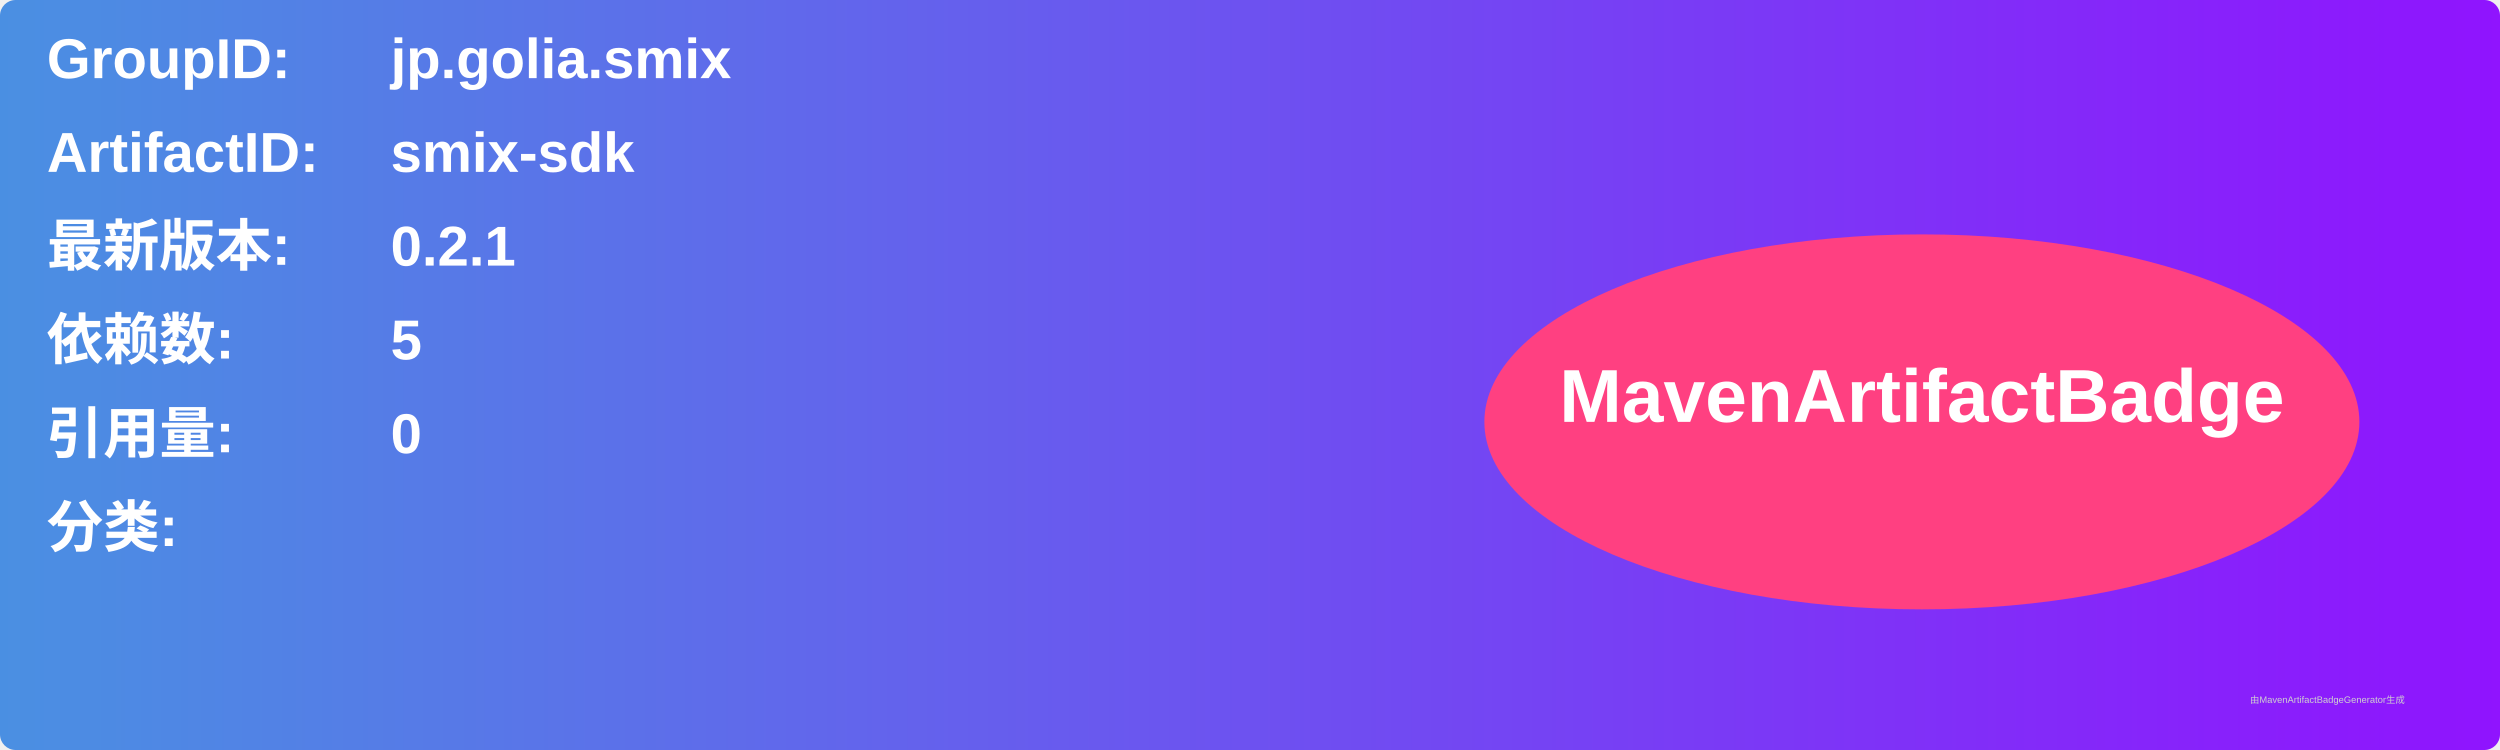
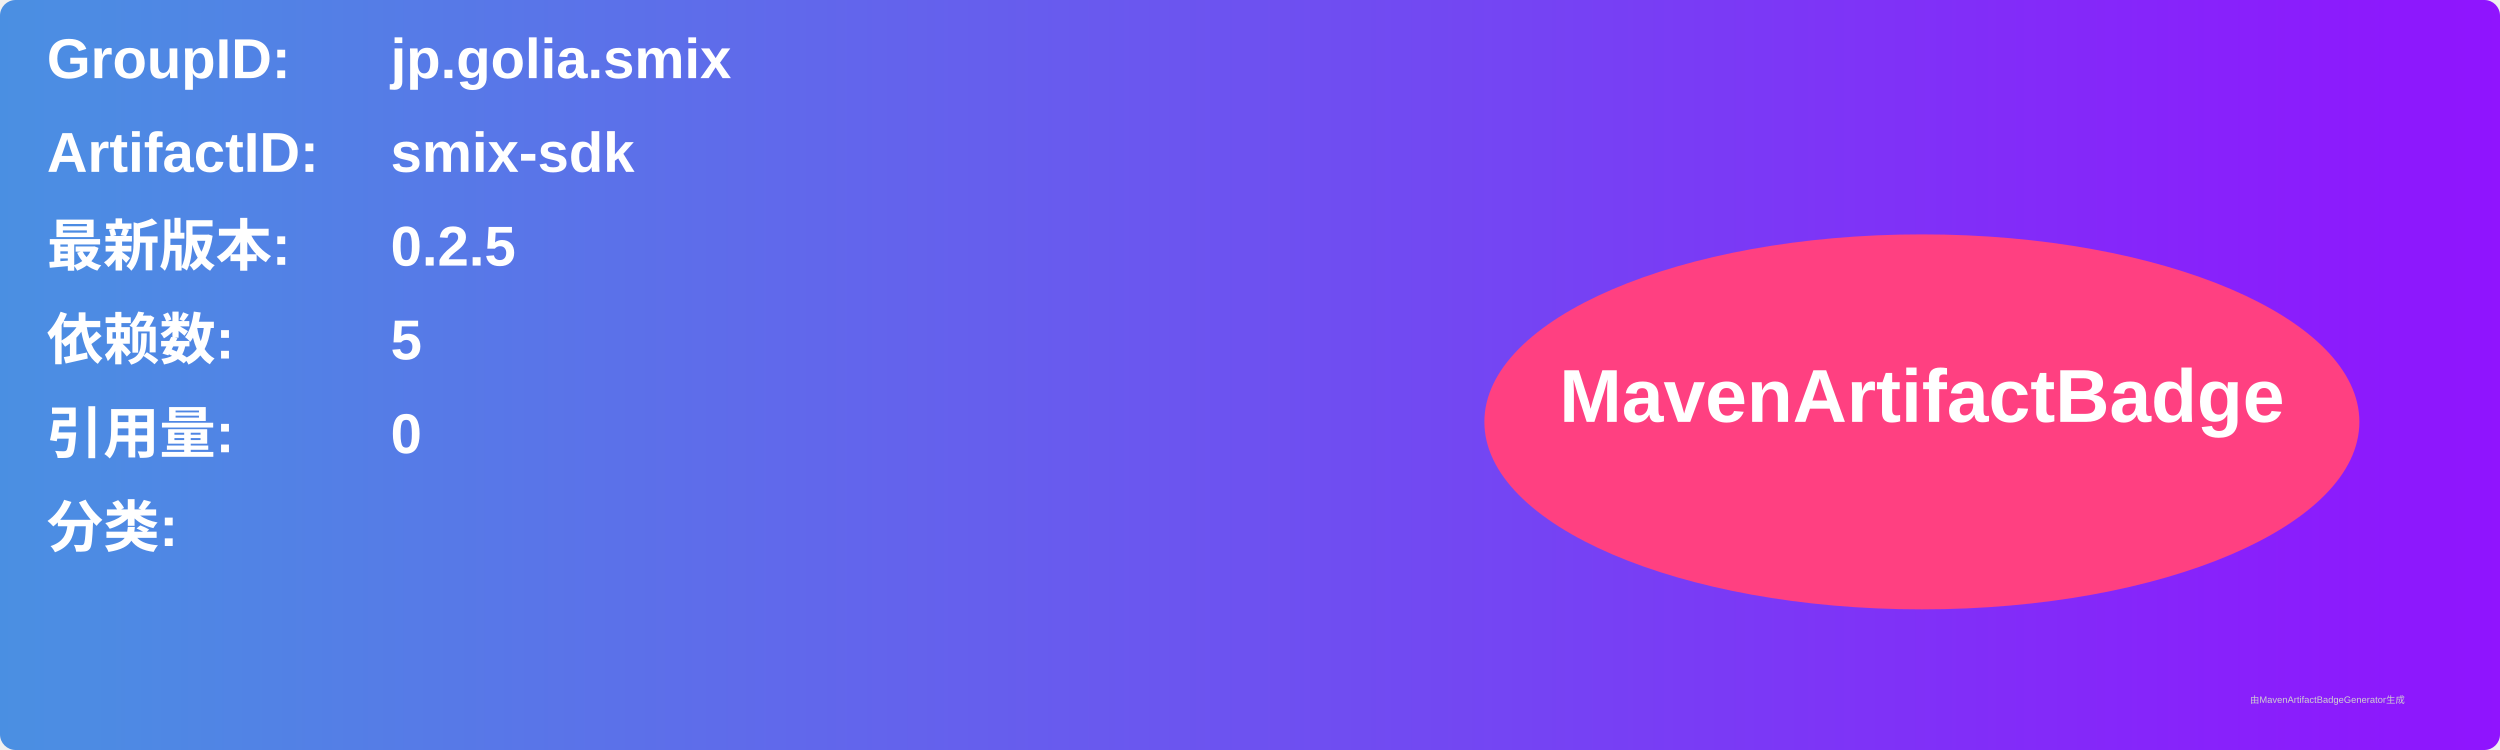
<svg xmlns="http://www.w3.org/2000/svg" width="800" height="240" viewBox="0 0 800 240">
  <linearGradient id="grad" x1="0%" y1="0%" x2="100%" y2="0%">
    <stop offset="0%" stop-color="#4a90e2" />
    <stop offset="100%" stop-color="#9013fe" />
  </linearGradient>
  <rect width="100%" height="100%" rx="5" ry="5" fill="url(#grad)" />
  <g transform="translate(15, 15)">
    <text x="0" y="10" font-family="Arial" font-size="18" fill="white" font-weight="bold" width="260">GroupID:</text>
    <text x="110" y="10" font-family="Arial" font-size="18" fill="white" font-weight="bold" width="460">jp.golia.smix</text>
    <text x="0" y="40" font-family="Arial" font-size="18" fill="white" font-weight="bold" width="260">ArtifactID:</text>
    <text x="110" y="40" font-family="Arial" font-size="18" fill="white" font-weight="bold" width="460">smix-sdk</text>
    <text x="0" y="70" font-family="Arial" font-size="18" fill="white" font-weight="bold">最新版本:</text>
    <text x="110" y="70" font-family="Arial" font-size="18" fill="white" font-weight="bold">
-       <tspan font-weight="bold">0.2.1</tspan>
+       <tspan font-weight="bold">0.2.5</tspan>
    </text>
    <text x="0" y="100" font-family="Arial" font-size="18" fill="white" font-weight="bold">依赖数: </text>
    <text x="110" y="100" font-family="Arial" font-size="18" fill="white">
      <tspan font-weight="bold">5</tspan>
    </text>
    <text x="0" y="130" font-family="Arial" font-size="18" fill="white" font-weight="bold">引用量: </text>
    <text x="110" y="130" font-family="Arial" font-size="18" fill="white">
      <tspan font-weight="bold">0</tspan>
    </text>
    <text x="0" y="160" font-family="Arial" font-size="18" fill="white" font-weight="bold">分类:</text>
    <text x="10" y="190" font-family="Arial" font-size="10" fill="white">
      <tspan font-weight="bold" />
    </text>
    <ellipse cx="600" cy="120" rx="140" ry="60" fill="#ff4081" />
    <text x="600" y="120" text-anchor="middle" font-family="Arial" font-size="24" fill="white" font-weight="bold">MavenArtifactBadge</text>
  </g>
  <text x="720" y="225" font-family="Arial" font-size="3" fill="#d0d0d0">由MavenArtifactBadgeGenerator生成</text>
</svg>
